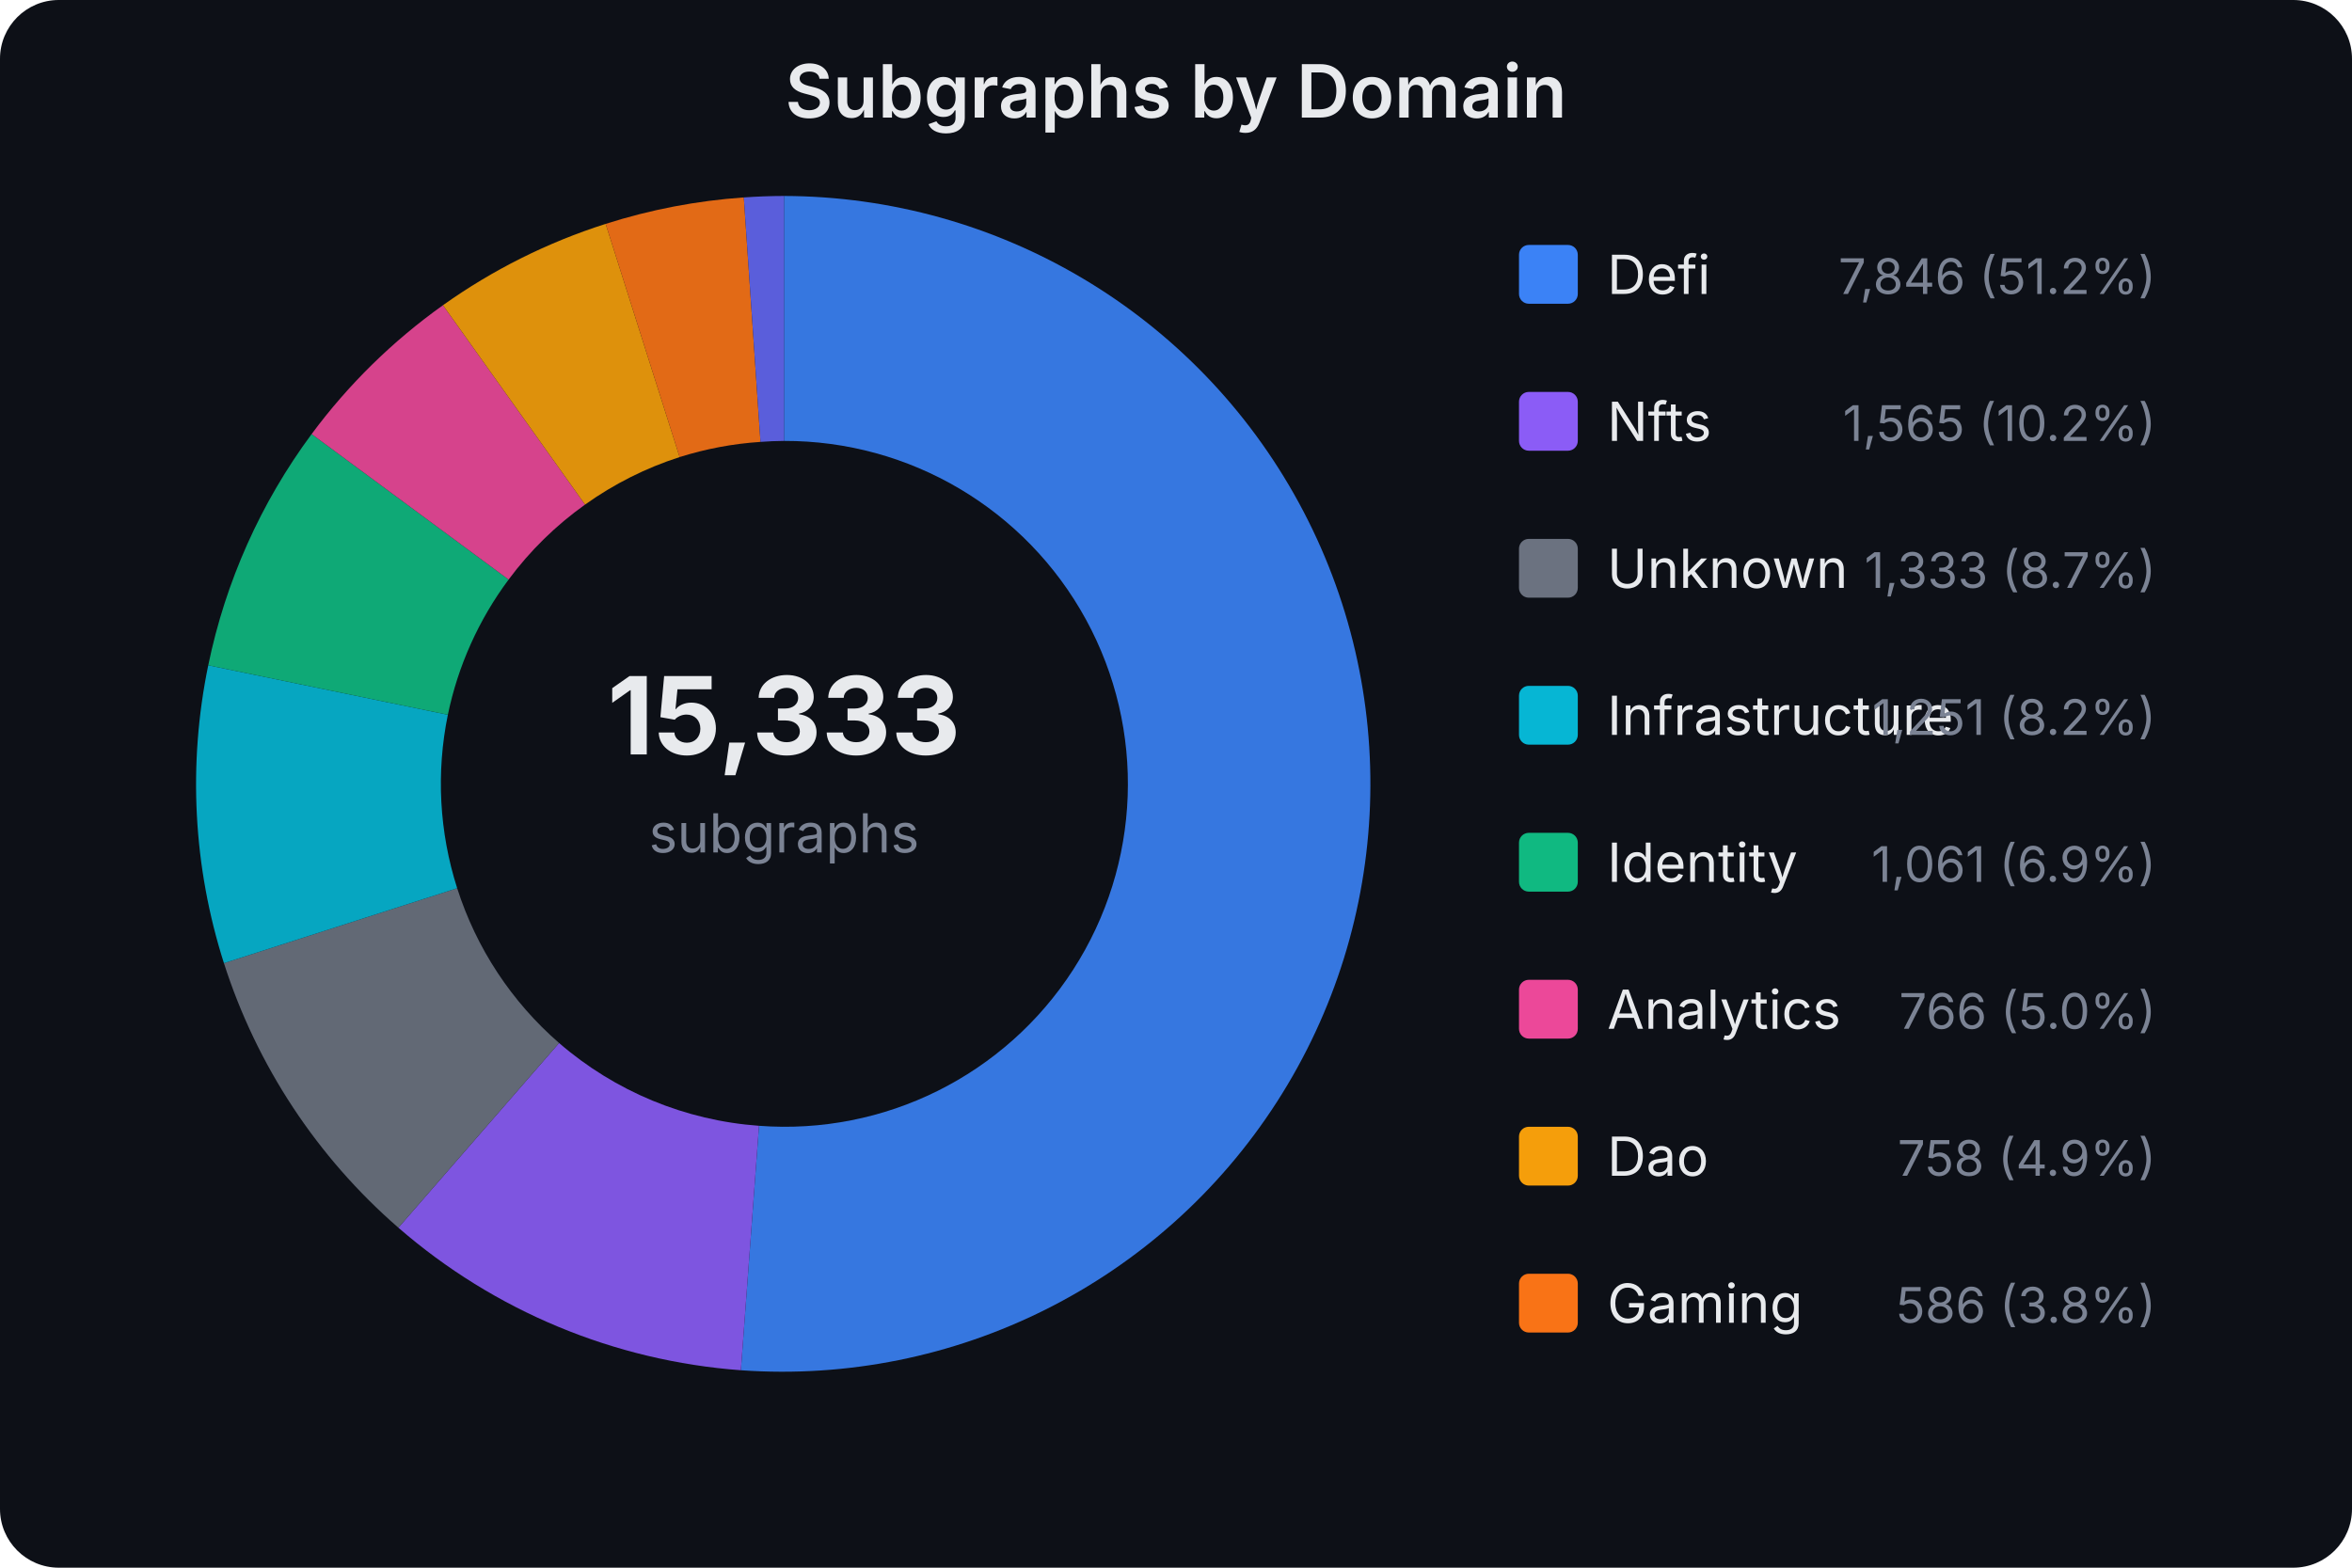
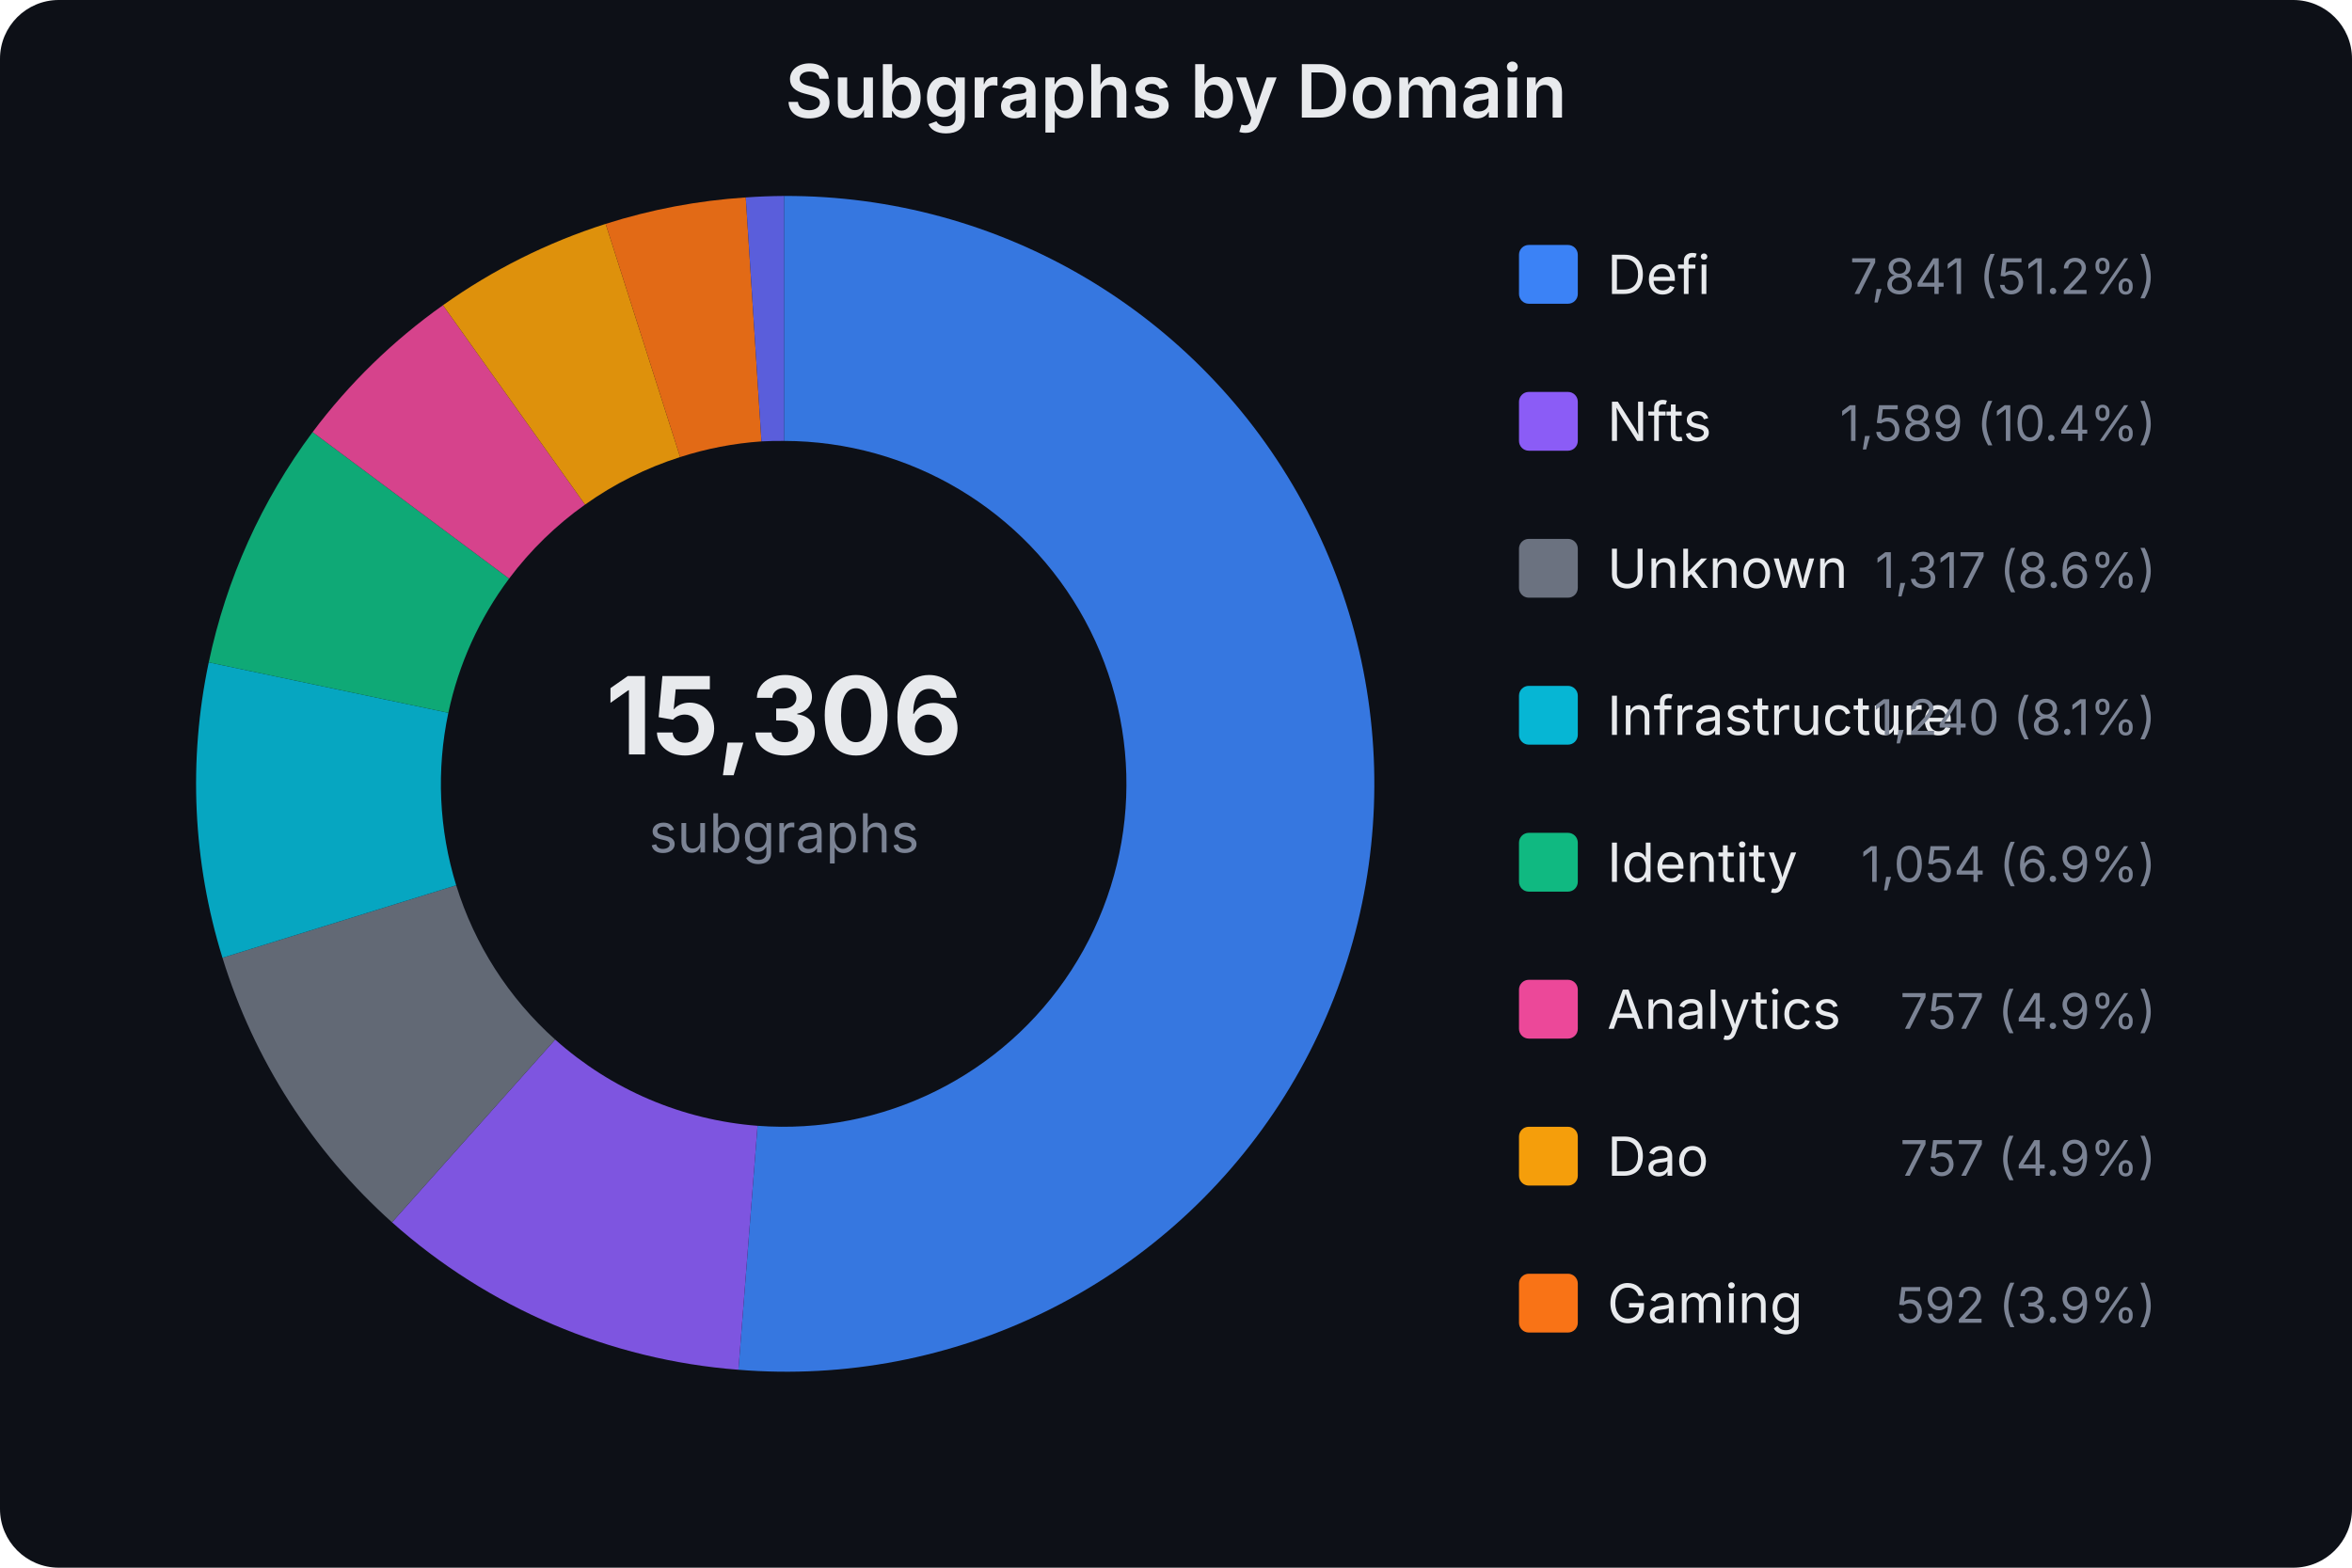
<svg xmlns="http://www.w3.org/2000/svg" width="480" height="320" viewBox="0 0 480 320" font-family="system-ui,-apple-system,sans-serif">
  <rect width="480" height="320" fill="#0d1017" rx="12" />
  <text x="240.0" y="24" text-anchor="middle" fill="#e8eaed" font-size="15" font-weight="600">Subgraphs by Domain</text>
-   <text x="160" y="154" text-anchor="middle" fill="#e8eaed" font-size="22" font-weight="700">15,333</text>
+   <text x="160" y="154" text-anchor="middle" fill="#e8eaed" font-size="22" font-weight="700">15,306</text>
  <text x="160" y="174" text-anchor="middle" fill="#7b8394" font-size="11">subgraphs</text>
-   <path d="M160.0,40.0 A120,120 0 1,1 151.2,279.7 L154.9,229.8 A70,70 0 1,0 160.0,90.0 Z" fill="#3b82f6" opacity="0.9" />
-   <path d="M151.2,279.7 A120,120 0 0,1 81.3,250.6 L114.1,212.9 A70,70 0 0,0 154.9,229.8 Z" fill="#8b5cf6" opacity="0.9" />
-   <path d="M81.3,250.6 A120,120 0 0,1 45.7,196.6 L93.3,181.3 A70,70 0 0,0 114.1,212.9 Z" fill="#6b7280" opacity="0.9" />
-   <path d="M45.7,196.6 A120,120 0 0,1 42.5,135.8 L91.4,145.9 A70,70 0 0,0 93.3,181.3 Z" fill="#06b6d4" opacity="0.9" />
-   <path d="M42.5,135.8 A120,120 0 0,1 63.6,88.6 L103.8,118.3 A70,70 0 0,0 91.4,145.9 Z" fill="#10b981" opacity="0.9" />
-   <path d="M63.6,88.6 A120,120 0 0,1 90.4,62.3 L119.4,103.0 A70,70 0 0,0 103.8,118.3 Z" fill="#ec4899" opacity="0.9" />
-   <path d="M90.4,62.3 A120,120 0 0,1 123.6,45.7 L138.7,93.3 A70,70 0 0,0 119.4,103.0 Z" fill="#f59e0b" opacity="0.9" />
-   <path d="M123.6,45.7 A120,120 0 0,1 151.8,40.3 L155.2,90.2 A70,70 0 0,0 138.7,93.3 Z" fill="#f97316" opacity="0.9" />
-   <path d="M151.8,40.3 A120,120 0 0,1 160.0,40.0 L160.0,90.0 A70,70 0 0,0 155.2,90.2 Z" fill="#6366f1" opacity="0.9" />
+   <path d="M160.0,40.0 A120,120 0 1,1 150.7,279.6 L154.6,229.8 A70,70 0 1,0 160.0,90.0 Z" fill="#3b82f6" opacity="0.9" />
+   <path d="M150.7,279.6 A120,120 0 0,1 80.0,249.5 L113.3,212.2 A70,70 0 0,0 154.6,229.8 Z" fill="#8b5cf6" opacity="0.9" />
+   <path d="M80.0,249.5 A120,120 0 0,1 45.4,195.5 L93.1,180.7 A70,70 0 0,0 113.3,212.2 Z" fill="#6b7280" opacity="0.9" />
+   <path d="M45.4,195.5 A120,120 0 0,1 42.6,135.2 L91.5,145.5 A70,70 0 0,0 93.1,180.7 Z" fill="#06b6d4" opacity="0.9" />
+   <path d="M42.6,135.2 A120,120 0 0,1 63.8,88.2 L103.9,118.1 A70,70 0 0,0 91.5,145.5 Z" fill="#10b981" opacity="0.9" />
+   <path d="M63.8,88.2 A120,120 0 0,1 90.4,62.3 L119.4,103.0 A70,70 0 0,0 103.9,118.1 Z" fill="#ec4899" opacity="0.9" />
+   <path d="M90.4,62.3 A120,120 0 0,1 123.6,45.7 L138.8,93.3 A70,70 0 0,0 119.4,103.0 Z" fill="#f59e0b" opacity="0.9" />
+   <path d="M123.6,45.7 A120,120 0 0,1 152.2,40.3 L155.4,90.1 A70,70 0 0,0 138.8,93.3 Z" fill="#f97316" opacity="0.9" />
+   <path d="M152.2,40.3 A120,120 0 0,1 160.0,40.0 L160.0,90.0 A70,70 0 0,0 155.4,90.1 Z" fill="#6366f1" opacity="0.9" />
  <rect x="310" y="50" width="12" height="12" rx="2" fill="#3b82f6" />
  <text x="328" y="60" fill="#e8eaed" font-size="11">Defi</text>
-   <text x="440" y="60" fill="#7b8394" font-size="10" text-anchor="end">7,846 (51.2%)</text>
+   <text x="440" y="60" fill="#7b8394" font-size="10" text-anchor="end">7,841 (51.2%)</text>
  <rect x="310" y="80" width="12" height="12" rx="2" fill="#8b5cf6" />
  <text x="328" y="90" fill="#e8eaed" font-size="11">Nfts</text>
-   <text x="440" y="90" fill="#7b8394" font-size="10" text-anchor="end">1,565 (10.2%)</text>
+   <text x="440" y="90" fill="#7b8394" font-size="10" text-anchor="end">1,589 (10.4%)</text>
  <rect x="310" y="110" width="12" height="12" rx="2" fill="#6b7280" />
  <text x="328" y="120" fill="#e8eaed" font-size="11">Unknown</text>
-   <text x="440" y="120" fill="#7b8394" font-size="10" text-anchor="end">1,333 (8.7%)</text>
+   <text x="440" y="120" fill="#7b8394" font-size="10" text-anchor="end">1,317 (8.6%)</text>
  <rect x="310" y="140" width="12" height="12" rx="2" fill="#06b6d4" />
  <text x="328" y="150" fill="#e8eaed" font-size="11">Infrastructure</text>
-   <text x="440" y="150" fill="#7b8394" font-size="10" text-anchor="end">1,251 (8.2%)</text>
+   <text x="440" y="150" fill="#7b8394" font-size="10" text-anchor="end">1,240 (8.1%)</text>
  <rect x="310" y="170" width="12" height="12" rx="2" fill="#10b981" />
  <text x="328" y="180" fill="#e8eaed" font-size="11">Identity</text>
-   <text x="440" y="180" fill="#7b8394" font-size="10" text-anchor="end">1,061 (6.9%)</text>
+   <text x="440" y="180" fill="#7b8394" font-size="10" text-anchor="end">1,054 (6.9%)</text>
  <rect x="310" y="200" width="12" height="12" rx="2" fill="#ec4899" />
  <text x="328" y="210" fill="#e8eaed" font-size="11">Analytics</text>
-   <text x="440" y="210" fill="#7b8394" font-size="10" text-anchor="end">766 (5.0%)</text>
+   <text x="440" y="210" fill="#7b8394" font-size="10" text-anchor="end">757 (4.9%)</text>
  <rect x="310" y="230" width="12" height="12" rx="2" fill="#f59e0b" />
  <text x="328" y="240" fill="#e8eaed" font-size="11">Dao</text>
-   <text x="440" y="240" fill="#7b8394" font-size="10" text-anchor="end">758 (4.9%)</text>
+   <text x="440" y="240" fill="#7b8394" font-size="10" text-anchor="end">757 (4.9%)</text>
  <rect x="310" y="260" width="12" height="12" rx="2" fill="#f97316" />
  <text x="328" y="270" fill="#e8eaed" font-size="11">Gaming</text>
-   <text x="440" y="270" fill="#7b8394" font-size="10" text-anchor="end">586 (3.8%)</text>
+   <text x="440" y="270" fill="#7b8394" font-size="10" text-anchor="end">592 (3.9%)</text>
</svg>
